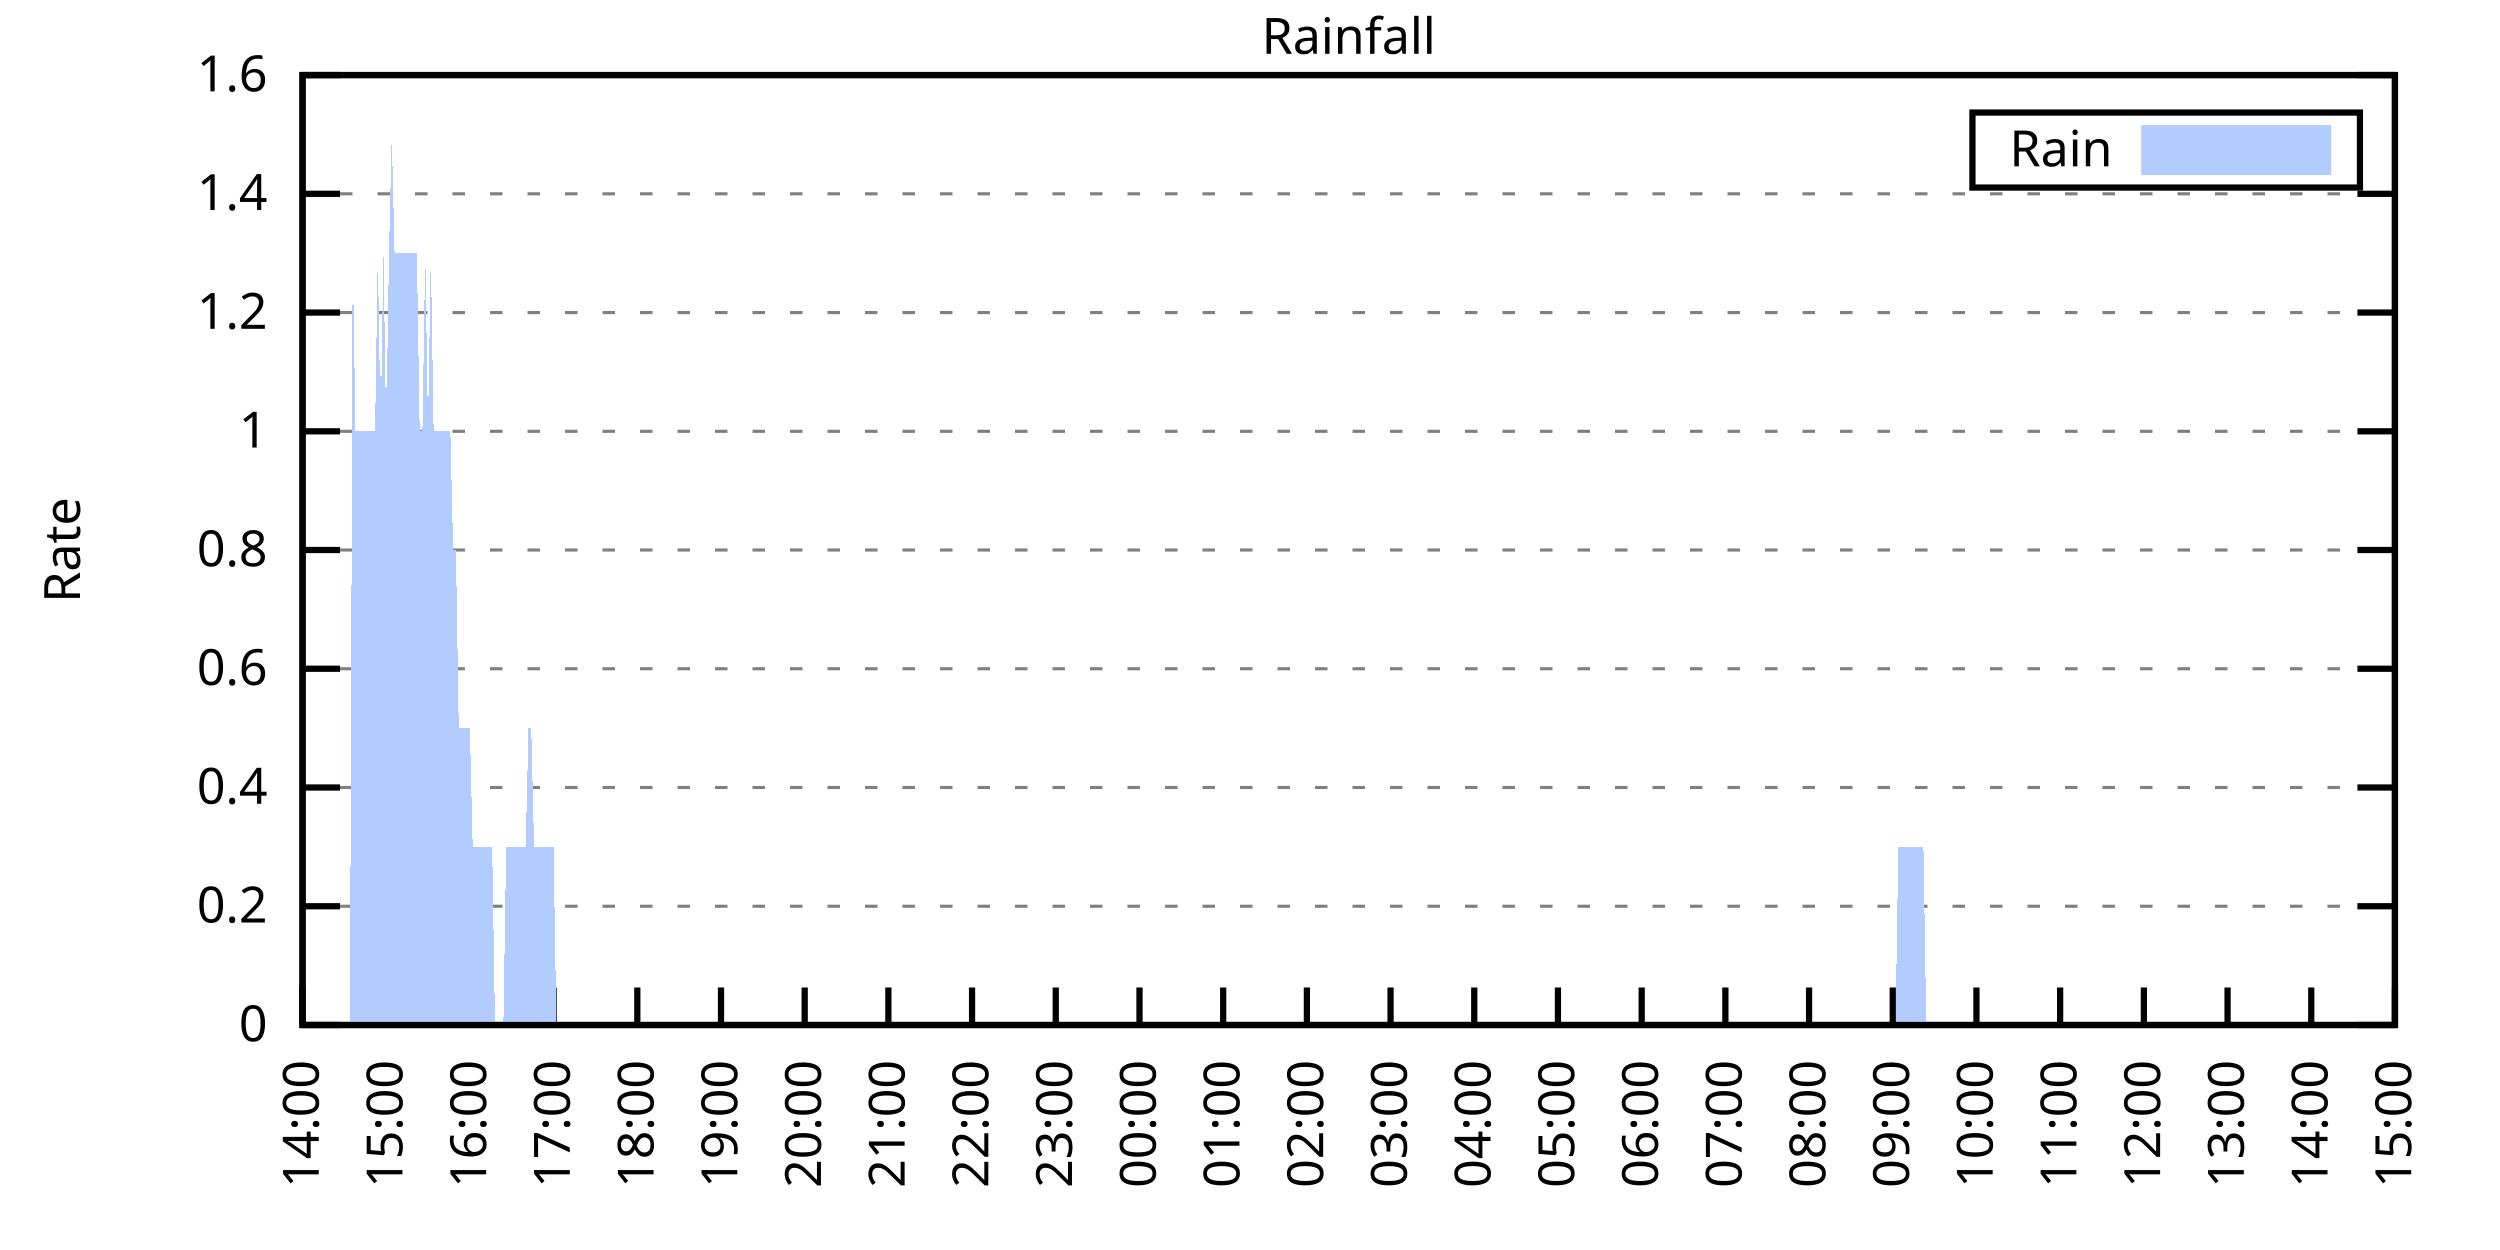
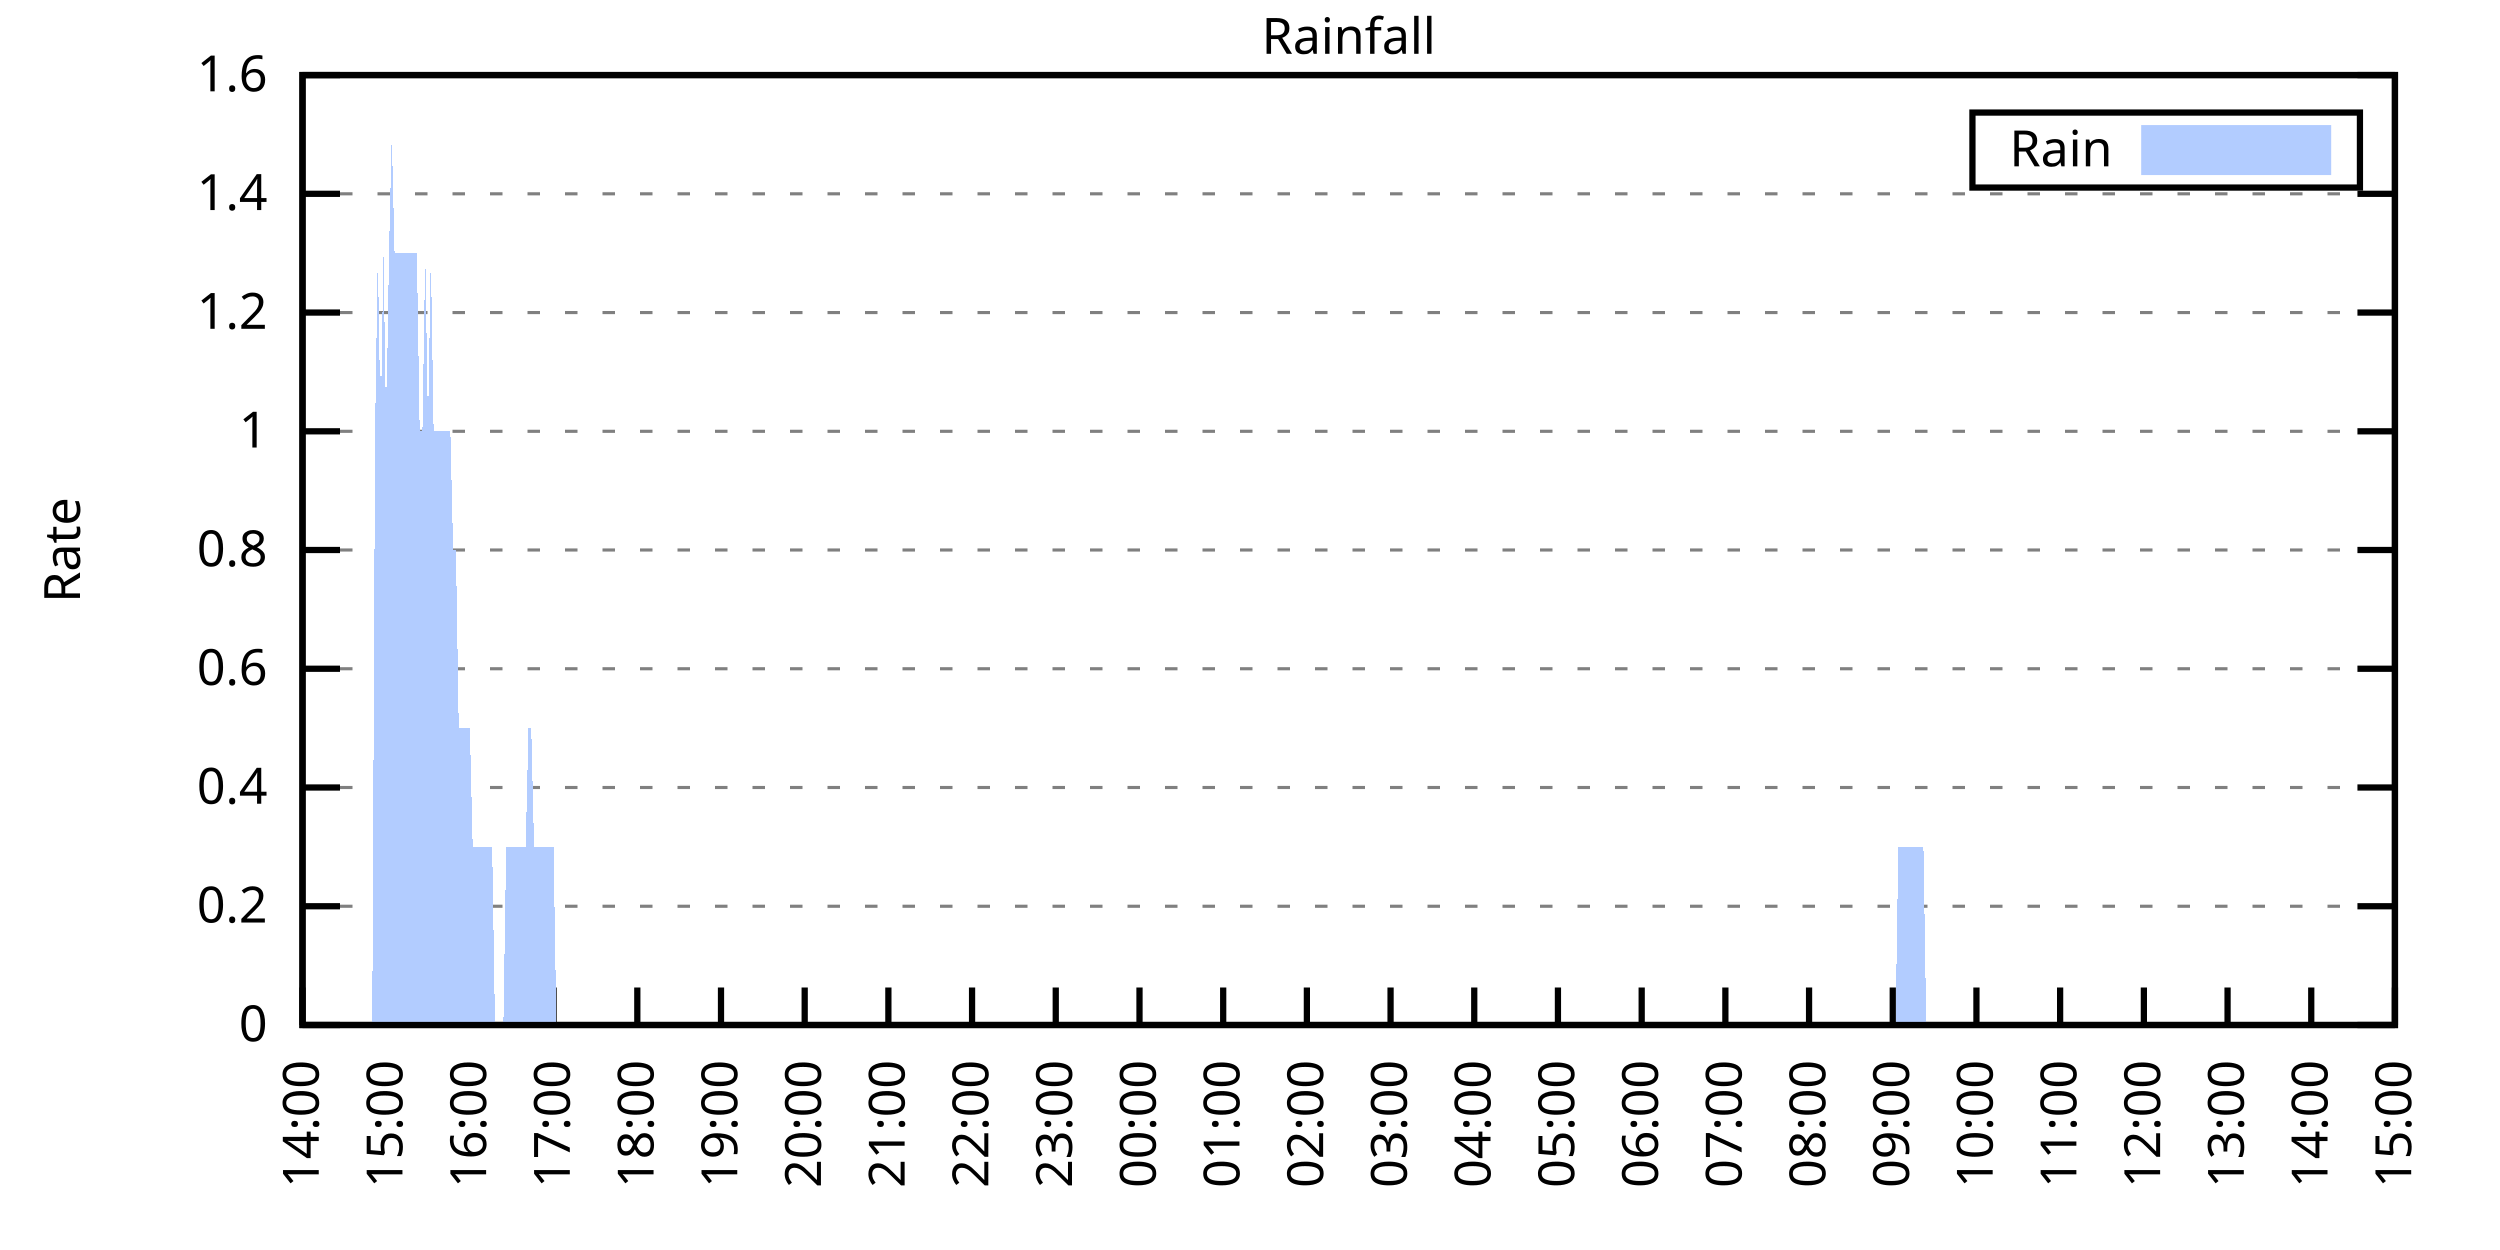
<svg xmlns="http://www.w3.org/2000/svg" xmlns:xlink="http://www.w3.org/1999/xlink" width="400" height="200" viewBox="0 0 400 200">
  <g id="gnuplot_canvas">
    <rect x="0" y="0" width="400" height="200" fill="none" />
    <defs>
      <circle id="gpDot" r="0.5" stroke-width="0.5" stroke="currentColor" />
      <path id="gpPt0" stroke-width="0.333" stroke="currentColor" d="M-1,0 h2 M0,-1 v2" />
      <path id="gpPt1" stroke-width="0.333" stroke="currentColor" d="M-1,-1 L1,1 M1,-1 L-1,1" />
      <path id="gpPt2" stroke-width="0.333" stroke="currentColor" d="M-1,0 L1,0 M0,-1 L0,1 M-1,-1 L1,1 M-1,1 L1,-1" />
      <rect id="gpPt3" stroke-width="0.333" stroke="currentColor" x="-1" y="-1" width="2" height="2" />
      <rect id="gpPt4" stroke-width="0.333" stroke="currentColor" fill="currentColor" x="-1" y="-1" width="2" height="2" />
      <circle id="gpPt5" stroke-width="0.333" stroke="currentColor" cx="0" cy="0" r="1" />
      <use xlink:href="#gpPt5" id="gpPt6" fill="currentColor" stroke="none" />
      <path id="gpPt7" stroke-width="0.333" stroke="currentColor" d="M0,-1.33 L-1.33,0.67 L1.33,0.67 z" />
      <use xlink:href="#gpPt7" id="gpPt8" fill="currentColor" stroke="none" />
      <use xlink:href="#gpPt7" id="gpPt9" stroke="currentColor" transform="rotate(180)" />
      <use xlink:href="#gpPt9" id="gpPt10" fill="currentColor" stroke="none" />
      <use xlink:href="#gpPt3" id="gpPt11" stroke="currentColor" transform="rotate(45)" />
      <use xlink:href="#gpPt11" id="gpPt12" fill="currentColor" stroke="none" />
      <path id="gpPt13" stroke-width="0.333" stroke="currentColor" d="M0,1.330 L1.265,0.411 L0.782,-1.067 L-0.782,-1.076 L-1.265,0.411 z" />
      <use xlink:href="#gpPt13" id="gpPt14" fill="currentColor" stroke="none" />
      <filter id="textbox" filterUnits="objectBoundingBox" x="0" y="0" height="1" width="1">
        <feFlood flood-color="white" flood-opacity="1" result="bgnd" />
        <feComposite in="SourceGraphic" in2="bgnd" operator="atop" />
      </filter>
      <filter id="greybox" filterUnits="objectBoundingBox" x="0" y="0" height="1" width="1">
        <feFlood flood-color="lightgrey" flood-opacity="1" result="grey" />
        <feComposite in="SourceGraphic" in2="grey" operator="atop" />
      </filter>
    </defs>
    <g fill="none" color="white" stroke="currentColor" stroke-width="1.00" stroke-linecap="butt" stroke-linejoin="miter">
</g>
    <g fill="none" color="black" stroke="currentColor" stroke-width="1.00" stroke-linecap="butt" stroke-linejoin="miter">
      <g stroke="none" shape-rendering="crispEdges">
        <polygon fill="rgb(255, 255, 255)" points="48.40,164.00 383.18,164.00 383.18,12.02 48.40,12.02 " />
      </g>
    </g>
    <g fill="none" color="black" stroke="currentColor" stroke-width="1.00" stroke-linecap="butt" stroke-linejoin="miter">
</g>
    <g fill="none" color="black" stroke="black" stroke-width="0.50" stroke-linecap="butt" stroke-linejoin="miter">
</g>
    <g fill="none" color="gray" stroke="currentColor" stroke-width="0.50" stroke-linecap="butt" stroke-linejoin="miter">
      <path stroke="gray" stroke-dasharray="2,4" class="gridline" d="M48.40,164.00 L383.19,164.00  " />
    </g>
    <g fill="none" color="gray" stroke="gray" stroke-width="1.00" stroke-linecap="butt" stroke-linejoin="miter">
</g>
    <g fill="none" color="black" stroke="currentColor" stroke-width="1.00" stroke-linecap="butt" stroke-linejoin="miter">
      <path stroke="black" d="M48.40,164.00 L54.40,164.00 M383.19,164.00 L377.19,164.00  " />
      <g transform="translate(42.80,166.60)" stroke="none" fill="black" font-family="Sans" font-size="8.00" text-anchor="end">
        <text>
          <tspan font-family="Sans"> 0</tspan>
        </text>
      </g>
    </g>
    <g fill="none" color="black" stroke="currentColor" stroke-width="1.00" stroke-linecap="butt" stroke-linejoin="miter">
</g>
    <g fill="none" color="black" stroke="black" stroke-width="0.50" stroke-linecap="butt" stroke-linejoin="miter">
</g>
    <g fill="none" color="gray" stroke="currentColor" stroke-width="0.50" stroke-linecap="butt" stroke-linejoin="miter">
      <path stroke="gray" stroke-dasharray="2,4" class="gridline" d="M48.40,145.00 L383.19,145.00  " />
    </g>
    <g fill="none" color="gray" stroke="gray" stroke-width="1.00" stroke-linecap="butt" stroke-linejoin="miter">
</g>
    <g fill="none" color="black" stroke="currentColor" stroke-width="1.00" stroke-linecap="butt" stroke-linejoin="miter">
      <path stroke="black" d="M48.40,145.00 L54.40,145.00 M383.19,145.00 L377.19,145.00  " />
      <g transform="translate(42.80,147.60)" stroke="none" fill="black" font-family="Sans" font-size="8.00" text-anchor="end">
        <text>
          <tspan font-family="Sans"> 0.2</tspan>
        </text>
      </g>
    </g>
    <g fill="none" color="black" stroke="currentColor" stroke-width="1.00" stroke-linecap="butt" stroke-linejoin="miter">
</g>
    <g fill="none" color="black" stroke="black" stroke-width="0.50" stroke-linecap="butt" stroke-linejoin="miter">
</g>
    <g fill="none" color="gray" stroke="currentColor" stroke-width="0.50" stroke-linecap="butt" stroke-linejoin="miter">
      <path stroke="gray" stroke-dasharray="2,4" class="gridline" d="M48.40,126.00 L383.19,126.00  " />
    </g>
    <g fill="none" color="gray" stroke="gray" stroke-width="1.00" stroke-linecap="butt" stroke-linejoin="miter">
</g>
    <g fill="none" color="black" stroke="currentColor" stroke-width="1.00" stroke-linecap="butt" stroke-linejoin="miter">
      <path stroke="black" d="M48.40,126.00 L54.40,126.00 M383.19,126.00 L377.19,126.00  " />
      <g transform="translate(42.80,128.60)" stroke="none" fill="black" font-family="Sans" font-size="8.00" text-anchor="end">
        <text>
          <tspan font-family="Sans"> 0.4</tspan>
        </text>
      </g>
    </g>
    <g fill="none" color="black" stroke="currentColor" stroke-width="1.00" stroke-linecap="butt" stroke-linejoin="miter">
</g>
    <g fill="none" color="black" stroke="black" stroke-width="0.50" stroke-linecap="butt" stroke-linejoin="miter">
</g>
    <g fill="none" color="gray" stroke="currentColor" stroke-width="0.50" stroke-linecap="butt" stroke-linejoin="miter">
      <path stroke="gray" stroke-dasharray="2,4" class="gridline" d="M48.40,107.00 L383.19,107.00  " />
    </g>
    <g fill="none" color="gray" stroke="gray" stroke-width="1.00" stroke-linecap="butt" stroke-linejoin="miter">
</g>
    <g fill="none" color="black" stroke="currentColor" stroke-width="1.00" stroke-linecap="butt" stroke-linejoin="miter">
      <path stroke="black" d="M48.40,107.00 L54.40,107.00 M383.19,107.00 L377.19,107.00  " />
      <g transform="translate(42.80,109.60)" stroke="none" fill="black" font-family="Sans" font-size="8.00" text-anchor="end">
        <text>
          <tspan font-family="Sans"> 0.6</tspan>
        </text>
      </g>
    </g>
    <g fill="none" color="black" stroke="currentColor" stroke-width="1.00" stroke-linecap="butt" stroke-linejoin="miter">
</g>
    <g fill="none" color="black" stroke="black" stroke-width="0.50" stroke-linecap="butt" stroke-linejoin="miter">
</g>
    <g fill="none" color="gray" stroke="currentColor" stroke-width="0.50" stroke-linecap="butt" stroke-linejoin="miter">
      <path stroke="gray" stroke-dasharray="2,4" class="gridline" d="M48.40,88.00 L383.19,88.00  " />
    </g>
    <g fill="none" color="gray" stroke="gray" stroke-width="1.00" stroke-linecap="butt" stroke-linejoin="miter">
</g>
    <g fill="none" color="black" stroke="currentColor" stroke-width="1.00" stroke-linecap="butt" stroke-linejoin="miter">
      <path stroke="black" d="M48.40,88.00 L54.40,88.00 M383.19,88.00 L377.19,88.00  " />
      <g transform="translate(42.80,90.60)" stroke="none" fill="black" font-family="Sans" font-size="8.00" text-anchor="end">
        <text>
          <tspan font-family="Sans"> 0.8</tspan>
        </text>
      </g>
    </g>
    <g fill="none" color="black" stroke="currentColor" stroke-width="1.00" stroke-linecap="butt" stroke-linejoin="miter">
</g>
    <g fill="none" color="black" stroke="black" stroke-width="0.50" stroke-linecap="butt" stroke-linejoin="miter">
</g>
    <g fill="none" color="gray" stroke="currentColor" stroke-width="0.50" stroke-linecap="butt" stroke-linejoin="miter">
      <path stroke="gray" stroke-dasharray="2,4" class="gridline" d="M48.40,69.01 L383.19,69.01  " />
    </g>
    <g fill="none" color="gray" stroke="gray" stroke-width="1.00" stroke-linecap="butt" stroke-linejoin="miter">
</g>
    <g fill="none" color="black" stroke="currentColor" stroke-width="1.00" stroke-linecap="butt" stroke-linejoin="miter">
      <path stroke="black" d="M48.40,69.01 L54.40,69.01 M383.19,69.01 L377.19,69.01  " />
      <g transform="translate(42.80,71.61)" stroke="none" fill="black" font-family="Sans" font-size="8.00" text-anchor="end">
        <text>
          <tspan font-family="Sans"> 1</tspan>
        </text>
      </g>
    </g>
    <g fill="none" color="black" stroke="currentColor" stroke-width="1.00" stroke-linecap="butt" stroke-linejoin="miter">
</g>
    <g fill="none" color="black" stroke="black" stroke-width="0.50" stroke-linecap="butt" stroke-linejoin="miter">
</g>
    <g fill="none" color="gray" stroke="currentColor" stroke-width="0.50" stroke-linecap="butt" stroke-linejoin="miter">
      <path stroke="gray" stroke-dasharray="2,4" class="gridline" d="M48.40,50.01 L383.19,50.01  " />
    </g>
    <g fill="none" color="gray" stroke="gray" stroke-width="1.00" stroke-linecap="butt" stroke-linejoin="miter">
</g>
    <g fill="none" color="black" stroke="currentColor" stroke-width="1.00" stroke-linecap="butt" stroke-linejoin="miter">
      <path stroke="black" d="M48.40,50.01 L54.40,50.01 M383.19,50.01 L377.19,50.01  " />
      <g transform="translate(42.80,52.61)" stroke="none" fill="black" font-family="Sans" font-size="8.00" text-anchor="end">
        <text>
          <tspan font-family="Sans"> 1.2</tspan>
        </text>
      </g>
    </g>
    <g fill="none" color="black" stroke="currentColor" stroke-width="1.00" stroke-linecap="butt" stroke-linejoin="miter">
</g>
    <g fill="none" color="black" stroke="black" stroke-width="0.50" stroke-linecap="butt" stroke-linejoin="miter">
</g>
    <g fill="none" color="gray" stroke="currentColor" stroke-width="0.50" stroke-linecap="butt" stroke-linejoin="miter">
      <path stroke="gray" stroke-dasharray="2,4" class="gridline" d="M48.40,31.01 L383.19,31.01  " />
    </g>
    <g fill="none" color="gray" stroke="gray" stroke-width="1.00" stroke-linecap="butt" stroke-linejoin="miter">
</g>
    <g fill="none" color="black" stroke="currentColor" stroke-width="1.00" stroke-linecap="butt" stroke-linejoin="miter">
      <path stroke="black" d="M48.40,31.01 L54.40,31.01 M383.19,31.01 L377.19,31.01  " />
      <g transform="translate(42.80,33.61)" stroke="none" fill="black" font-family="Sans" font-size="8.00" text-anchor="end">
        <text>
          <tspan font-family="Sans"> 1.4</tspan>
        </text>
      </g>
    </g>
    <g fill="none" color="black" stroke="currentColor" stroke-width="1.00" stroke-linecap="butt" stroke-linejoin="miter">
</g>
    <g fill="none" color="black" stroke="black" stroke-width="0.50" stroke-linecap="butt" stroke-linejoin="miter">
</g>
    <g fill="none" color="gray" stroke="currentColor" stroke-width="0.50" stroke-linecap="butt" stroke-linejoin="miter">
      <path stroke="gray" stroke-dasharray="2,4" class="gridline" d="M48.40,12.01 L383.19,12.01  " />
    </g>
    <g fill="none" color="gray" stroke="gray" stroke-width="1.00" stroke-linecap="butt" stroke-linejoin="miter">
</g>
    <g fill="none" color="black" stroke="currentColor" stroke-width="1.00" stroke-linecap="butt" stroke-linejoin="miter">
      <path stroke="black" d="M48.40,12.01 L54.40,12.01 M383.19,12.01 L377.19,12.01  " />
      <g transform="translate(42.80,14.61)" stroke="none" fill="black" font-family="Sans" font-size="8.00" text-anchor="end">
        <text>
          <tspan font-family="Sans"> 1.6</tspan>
        </text>
      </g>
    </g>
    <g fill="none" color="black" stroke="currentColor" stroke-width="1.00" stroke-linecap="butt" stroke-linejoin="miter">
      <path stroke="black" d="M48.40,164.00 L48.40,158.00  " />
      <g transform="translate(51.00,169.60) rotate(270.00)" stroke="none" fill="black" font-family="Sans" font-size="8.00" text-anchor="end">
        <text>
          <tspan font-family="Sans">14:00</tspan>
        </text>
      </g>
    </g>
    <g fill="none" color="black" stroke="currentColor" stroke-width="1.00" stroke-linecap="butt" stroke-linejoin="miter">
      <path stroke="black" d="M61.79,164.00 L61.79,158.00  " />
      <g transform="translate(64.39,169.60) rotate(270.00)" stroke="none" fill="black" font-family="Sans" font-size="8.00" text-anchor="end">
        <text>
          <tspan font-family="Sans">15:00</tspan>
        </text>
      </g>
    </g>
    <g fill="none" color="black" stroke="currentColor" stroke-width="1.00" stroke-linecap="butt" stroke-linejoin="miter">
      <path stroke="black" d="M75.18,164.00 L75.18,158.00  " />
      <g transform="translate(77.78,169.60) rotate(270.00)" stroke="none" fill="black" font-family="Sans" font-size="8.00" text-anchor="end">
        <text>
          <tspan font-family="Sans">16:00</tspan>
        </text>
      </g>
    </g>
    <g fill="none" color="black" stroke="currentColor" stroke-width="1.00" stroke-linecap="butt" stroke-linejoin="miter">
      <path stroke="black" d="M88.57,164.00 L88.57,158.00  " />
      <g transform="translate(91.17,169.60) rotate(270.00)" stroke="none" fill="black" font-family="Sans" font-size="8.00" text-anchor="end">
        <text>
          <tspan font-family="Sans">17:00</tspan>
        </text>
      </g>
    </g>
    <g fill="none" color="black" stroke="currentColor" stroke-width="1.00" stroke-linecap="butt" stroke-linejoin="miter">
      <path stroke="black" d="M101.97,164.00 L101.97,158.00  " />
      <g transform="translate(104.57,169.60) rotate(270.00)" stroke="none" fill="black" font-family="Sans" font-size="8.00" text-anchor="end">
        <text>
          <tspan font-family="Sans">18:00</tspan>
        </text>
      </g>
    </g>
    <g fill="none" color="black" stroke="currentColor" stroke-width="1.00" stroke-linecap="butt" stroke-linejoin="miter">
      <path stroke="black" d="M115.36,164.00 L115.36,158.00  " />
      <g transform="translate(117.96,169.60) rotate(270.00)" stroke="none" fill="black" font-family="Sans" font-size="8.00" text-anchor="end">
        <text>
          <tspan font-family="Sans">19:00</tspan>
        </text>
      </g>
    </g>
    <g fill="none" color="black" stroke="currentColor" stroke-width="1.00" stroke-linecap="butt" stroke-linejoin="miter">
      <path stroke="black" d="M128.75,164.00 L128.75,158.00  " />
      <g transform="translate(131.35,169.60) rotate(270.00)" stroke="none" fill="black" font-family="Sans" font-size="8.00" text-anchor="end">
        <text>
          <tspan font-family="Sans">20:00</tspan>
        </text>
      </g>
    </g>
    <g fill="none" color="black" stroke="currentColor" stroke-width="1.00" stroke-linecap="butt" stroke-linejoin="miter">
      <path stroke="black" d="M142.14,164.00 L142.14,158.00  " />
      <g transform="translate(144.74,169.60) rotate(270.00)" stroke="none" fill="black" font-family="Sans" font-size="8.00" text-anchor="end">
        <text>
          <tspan font-family="Sans">21:00</tspan>
        </text>
      </g>
    </g>
    <g fill="none" color="black" stroke="currentColor" stroke-width="1.00" stroke-linecap="butt" stroke-linejoin="miter">
      <path stroke="black" d="M155.53,164.00 L155.53,158.00  " />
      <g transform="translate(158.13,169.60) rotate(270.00)" stroke="none" fill="black" font-family="Sans" font-size="8.00" text-anchor="end">
        <text>
          <tspan font-family="Sans">22:00</tspan>
        </text>
      </g>
    </g>
    <g fill="none" color="black" stroke="currentColor" stroke-width="1.00" stroke-linecap="butt" stroke-linejoin="miter">
      <path stroke="black" d="M168.92,164.00 L168.92,158.00  " />
      <g transform="translate(171.52,169.60) rotate(270.00)" stroke="none" fill="black" font-family="Sans" font-size="8.00" text-anchor="end">
        <text>
          <tspan font-family="Sans">23:00</tspan>
        </text>
      </g>
    </g>
    <g fill="none" color="black" stroke="currentColor" stroke-width="1.00" stroke-linecap="butt" stroke-linejoin="miter">
      <path stroke="black" d="M182.32,164.00 L182.32,158.00  " />
      <g transform="translate(184.92,169.60) rotate(270.00)" stroke="none" fill="black" font-family="Sans" font-size="8.00" text-anchor="end">
        <text>
          <tspan font-family="Sans">00:00</tspan>
        </text>
      </g>
    </g>
    <g fill="none" color="black" stroke="currentColor" stroke-width="1.00" stroke-linecap="butt" stroke-linejoin="miter">
      <path stroke="black" d="M195.71,164.00 L195.71,158.00  " />
      <g transform="translate(198.31,169.60) rotate(270.00)" stroke="none" fill="black" font-family="Sans" font-size="8.00" text-anchor="end">
        <text>
          <tspan font-family="Sans">01:00</tspan>
        </text>
      </g>
    </g>
    <g fill="none" color="black" stroke="currentColor" stroke-width="1.00" stroke-linecap="butt" stroke-linejoin="miter">
      <path stroke="black" d="M209.10,164.00 L209.10,158.00  " />
      <g transform="translate(211.70,169.60) rotate(270.00)" stroke="none" fill="black" font-family="Sans" font-size="8.00" text-anchor="end">
        <text>
          <tspan font-family="Sans">02:00</tspan>
        </text>
      </g>
    </g>
    <g fill="none" color="black" stroke="currentColor" stroke-width="1.00" stroke-linecap="butt" stroke-linejoin="miter">
      <path stroke="black" d="M222.49,164.00 L222.49,158.00  " />
      <g transform="translate(225.09,169.60) rotate(270.00)" stroke="none" fill="black" font-family="Sans" font-size="8.00" text-anchor="end">
        <text>
          <tspan font-family="Sans">03:00</tspan>
        </text>
      </g>
    </g>
    <g fill="none" color="black" stroke="currentColor" stroke-width="1.00" stroke-linecap="butt" stroke-linejoin="miter">
      <path stroke="black" d="M235.88,164.00 L235.88,158.00  " />
      <g transform="translate(238.48,169.60) rotate(270.00)" stroke="none" fill="black" font-family="Sans" font-size="8.00" text-anchor="end">
        <text>
          <tspan font-family="Sans">04:00</tspan>
        </text>
      </g>
    </g>
    <g fill="none" color="black" stroke="currentColor" stroke-width="1.00" stroke-linecap="butt" stroke-linejoin="miter">
      <path stroke="black" d="M249.27,164.00 L249.27,158.00  " />
      <g transform="translate(251.87,169.60) rotate(270.00)" stroke="none" fill="black" font-family="Sans" font-size="8.00" text-anchor="end">
        <text>
          <tspan font-family="Sans">05:00</tspan>
        </text>
      </g>
    </g>
    <g fill="none" color="black" stroke="currentColor" stroke-width="1.00" stroke-linecap="butt" stroke-linejoin="miter">
      <path stroke="black" d="M262.67,164.00 L262.67,158.00  " />
      <g transform="translate(265.27,169.60) rotate(270.00)" stroke="none" fill="black" font-family="Sans" font-size="8.00" text-anchor="end">
        <text>
          <tspan font-family="Sans">06:00</tspan>
        </text>
      </g>
    </g>
    <g fill="none" color="black" stroke="currentColor" stroke-width="1.00" stroke-linecap="butt" stroke-linejoin="miter">
      <path stroke="black" d="M276.06,164.00 L276.06,158.00  " />
      <g transform="translate(278.66,169.60) rotate(270.00)" stroke="none" fill="black" font-family="Sans" font-size="8.00" text-anchor="end">
        <text>
          <tspan font-family="Sans">07:00</tspan>
        </text>
      </g>
    </g>
    <g fill="none" color="black" stroke="currentColor" stroke-width="1.00" stroke-linecap="butt" stroke-linejoin="miter">
      <path stroke="black" d="M289.45,164.00 L289.45,158.00  " />
      <g transform="translate(292.05,169.60) rotate(270.00)" stroke="none" fill="black" font-family="Sans" font-size="8.00" text-anchor="end">
        <text>
          <tspan font-family="Sans">08:00</tspan>
        </text>
      </g>
    </g>
    <g fill="none" color="black" stroke="currentColor" stroke-width="1.00" stroke-linecap="butt" stroke-linejoin="miter">
      <path stroke="black" d="M302.84,164.00 L302.84,158.00  " />
      <g transform="translate(305.44,169.60) rotate(270.00)" stroke="none" fill="black" font-family="Sans" font-size="8.00" text-anchor="end">
        <text>
          <tspan font-family="Sans">09:00</tspan>
        </text>
      </g>
    </g>
    <g fill="none" color="black" stroke="currentColor" stroke-width="1.00" stroke-linecap="butt" stroke-linejoin="miter">
      <path stroke="black" d="M316.23,164.00 L316.23,158.00  " />
      <g transform="translate(318.83,169.60) rotate(270.00)" stroke="none" fill="black" font-family="Sans" font-size="8.00" text-anchor="end">
        <text>
          <tspan font-family="Sans">10:00</tspan>
        </text>
      </g>
    </g>
    <g fill="none" color="black" stroke="currentColor" stroke-width="1.00" stroke-linecap="butt" stroke-linejoin="miter">
      <path stroke="black" d="M329.62,164.00 L329.62,158.00  " />
      <g transform="translate(332.22,169.60) rotate(270.00)" stroke="none" fill="black" font-family="Sans" font-size="8.00" text-anchor="end">
        <text>
          <tspan font-family="Sans">11:00</tspan>
        </text>
      </g>
    </g>
    <g fill="none" color="black" stroke="currentColor" stroke-width="1.00" stroke-linecap="butt" stroke-linejoin="miter">
      <path stroke="black" d="M343.02,164.00 L343.02,158.00  " />
      <g transform="translate(345.62,169.60) rotate(270.00)" stroke="none" fill="black" font-family="Sans" font-size="8.00" text-anchor="end">
        <text>
          <tspan font-family="Sans">12:00</tspan>
        </text>
      </g>
    </g>
    <g fill="none" color="black" stroke="currentColor" stroke-width="1.00" stroke-linecap="butt" stroke-linejoin="miter">
      <path stroke="black" d="M356.41,164.00 L356.41,158.00  " />
      <g transform="translate(359.01,169.60) rotate(270.00)" stroke="none" fill="black" font-family="Sans" font-size="8.00" text-anchor="end">
        <text>
          <tspan font-family="Sans">13:00</tspan>
        </text>
      </g>
    </g>
    <g fill="none" color="black" stroke="currentColor" stroke-width="1.00" stroke-linecap="butt" stroke-linejoin="miter">
      <path stroke="black" d="M369.80,164.00 L369.80,158.00  " />
      <g transform="translate(372.40,169.60) rotate(270.00)" stroke="none" fill="black" font-family="Sans" font-size="8.00" text-anchor="end">
        <text>
          <tspan font-family="Sans">14:00</tspan>
        </text>
      </g>
    </g>
    <g fill="none" color="black" stroke="currentColor" stroke-width="1.00" stroke-linecap="butt" stroke-linejoin="miter">
      <path stroke="black" d="M383.19,164.00 L383.19,158.00  " />
      <g transform="translate(385.79,169.60) rotate(270.00)" stroke="none" fill="black" font-family="Sans" font-size="8.00" text-anchor="end">
        <text>
          <tspan font-family="Sans">15:00</tspan>
        </text>
      </g>
    </g>
    <g fill="none" color="black" stroke="currentColor" stroke-width="1.00" stroke-linecap="butt" stroke-linejoin="miter">
</g>
    <g fill="none" color="black" stroke="currentColor" stroke-width="1.00" stroke-linecap="butt" stroke-linejoin="miter">
      <path stroke="black" d="M48.40,12.01 L48.40,164.00 L383.19,164.00 L383.19,12.01 L48.40,12.01 Z  " />
    </g>
    <g fill="none" color="black" stroke="currentColor" stroke-width="1.00" stroke-linecap="butt" stroke-linejoin="miter">
</g>
    <g fill="none" color="black" stroke="currentColor" stroke-width="1.00" stroke-linecap="butt" stroke-linejoin="miter">
      <path stroke="black" d="M315.59,30.01 L315.59,18.01 L377.59,18.01 L377.59,30.01 L315.59,30.01 Z  " />
    </g>
    <g id="Rainfall_plot_1">
      <g fill="none" color="white" stroke="black" stroke-width="2.00" stroke-linecap="butt" stroke-linejoin="miter">
</g>
      <g fill="none" color="black" stroke="currentColor" stroke-width="2.00" stroke-linecap="butt" stroke-linejoin="miter">
        <g transform="translate(337.99,26.61)" stroke="none" fill="black" font-family="Sans" font-size="8.00" text-anchor="end">
          <text>
            <tspan font-family="Sans">Rain</tspan>
          </text>
        </g>
      </g>
      <g fill="none" color="black" stroke="currentColor" stroke-width="2.00" stroke-linecap="butt" stroke-linejoin="miter">
        <g stroke="none" shape-rendering="crispEdges">
          <polygon fill="rgb(178, 204, 255)" points="343.59,27.01 371.99,27.01 371.99,21.01 343.59,21.01 " />
        </g>
        <path stroke="rgb(178, 204, 255)" d="M343.59,27.01 L371.99,27.01 L371.99,21.01 L343.59,21.01 L343.59,27.01 Z  " />
      </g>
      <g fill="none" color="black" stroke="currentColor" stroke-width="2.00" stroke-linecap="butt" stroke-linejoin="miter">
        <g stroke="none" shape-rendering="crispEdges">
-           <polygon fill="rgb(178, 204, 255)" points="51.97,164.00 52.42,164.00 52.86,164.00 53.31,164.00 53.76,164.00 54.20,164.00 54.65,164.00 55.10,164.00 55.54,164.00 55.99,164.00 56.43,40.51 56.88,69.01 57.33,69.01 57.77,69.01 58.22,69.01 58.67,69.01 59.11,69.01 59.56,69.01 60.01,69.01 60.45,40.51 60.90,69.01 61.35,40.51 61.79,69.01 62.24,40.51 62.68,21.51 63.13,40.51 63.58,40.51 64.02,40.51 64.47,40.51 64.92,40.51 65.36,40.51 65.81,40.51 66.26,40.51 66.70,40.51 67.15,69.01 67.59,69.01 68.04,40.51 68.49,69.01 68.93,40.51 69.38,69.01 69.83,69.01 70.27,69.01 70.72,69.01 71.17,69.01 71.61,69.01 72.06,69.01 72.50,88.00 72.95,88.00 73.40,116.50 73.84,116.50 74.29,116.50 74.74,116.50 75.18,116.50 75.63,135.50 76.08,135.50 76.52,135.50 76.97,135.50 77.42,135.50 77.86,135.50 78.31,135.50 78.75,135.50 79.20,164.00 79.65,164.00 80.09,164.00 80.54,164.00 80.99,135.50 81.43,135.50 81.88,135.50 82.33,135.50 82.77,135.50 83.22,135.50 83.66,135.50 84.11,135.50 84.56,116.50 85.00,116.50 85.45,135.50 85.90,135.50 86.34,135.50 86.79,135.50 87.24,135.50 87.68,135.50 88.13,135.50 88.57,135.50 89.02,164.00 89.47,164.00 89.91,164.00 90.36,164.00 90.81,164.00 91.25,164.00 91.70,164.00 92.15,164.00 92.59,164.00 93.04,164.00 93.49,164.00 93.93,164.00 94.38,164.00 94.82,164.00 95.27,164.00 95.72,164.00 96.16,164.00 96.61,164.00 97.06,164.00 97.50,164.00 97.95,164.00 98.40,164.00 98.84,164.00 99.29,164.00 99.73,164.00 100.18,164.00 100.63,164.00 101.07,164.00 101.52,164.00 101.97,164.00 102.41,164.00 102.86,164.00 103.31,164.00 103.75,164.00 104.20,164.00 104.64,164.00 105.09,164.00 105.54,164.00 105.98,164.00 106.43,164.00 106.88,164.00 107.32,164.00 107.77,164.00 108.22,164.00 108.66,164.00 109.11,164.00 109.55,164.00 110.00,164.00 110.45,164.00 110.89,164.00 111.34,164.00 111.79,164.00 112.23,164.00 112.68,164.00 113.13,164.00 113.57,164.00 114.02,164.00 114.47,164.00 114.91,164.00 115.36,164.00 115.80,164.00 116.25,164.00 116.70,164.00 117.14,164.00 117.59,164.00 118.04,164.00 118.48,164.00 118.93,164.00 119.38,164.00 119.82,164.00 120.27,164.00 120.71,164.00 121.16,164.00 121.61,164.00 122.05,164.00 122.50,164.00 122.95,164.00 123.39,164.00 123.84,164.00 124.29,164.00 124.73,164.00 125.18,164.00 125.62,164.00 126.07,164.00 126.52,164.00 126.96,164.00 127.41,164.00 127.86,164.00 128.30,164.00 128.75,164.00 129.20,164.00 129.64,164.00 130.09,164.00 130.54,164.00 130.98,164.00 131.43,164.00 131.87,164.00 132.32,164.00 132.77,164.00 133.21,164.00 133.66,164.00 134.11,164.00 134.55,164.00 135.00,164.00 135.45,164.00 135.89,164.00 136.34,164.00 136.78,164.00 137.23,164.00 137.68,164.00 138.12,164.00 138.57,164.00 139.02,164.00 139.46,164.00 139.91,164.00 140.36,164.00 140.80,164.00 141.25,164.00 141.69,164.00 142.14,164.00 142.59,164.00 143.03,164.00 143.48,164.00 143.93,164.00 144.37,164.00 144.82,164.00 145.27,164.00 145.71,164.00 146.16,164.00 146.61,164.00 147.05,164.00 147.50,164.00 147.94,164.00 148.39,164.00 148.84,164.00 149.28,164.00 149.73,164.00 150.18,164.00 150.62,164.00 151.07,164.00 151.52,164.00 151.96,164.00 152.41,164.00 152.85,164.00 153.30,164.00 153.75,164.00 154.19,164.00 154.64,164.00 155.09,164.00 155.53,164.00 155.98,164.00 156.43,164.00 156.87,164.00 157.32,164.00 157.76,164.00 158.21,164.00 158.66,164.00 159.10,164.00 159.55,164.00 160.00,164.00 160.44,164.00 160.89,164.00 161.34,164.00 161.78,164.00 162.23,164.00 162.67,164.00 163.12,164.00 163.57,164.00 164.01,164.00 164.46,164.00 164.91,164.00 165.35,164.00 165.80,164.00 166.25,164.00 166.69,164.00 167.14,164.00 167.59,164.00 168.03,164.00 168.48,164.00 168.92,164.00 169.37,164.00 169.82,164.00 170.26,164.00 170.71,164.00 171.16,164.00 171.60,164.00 172.05,164.00 172.50,164.00 172.94,164.00 173.39,164.00 173.83,164.00 174.28,164.00 174.73,164.00 175.17,164.00 175.62,164.00 176.07,164.00 176.51,164.00 176.96,164.00 177.41,164.00 177.85,164.00 178.30,164.00 178.74,164.00 179.19,164.00 179.64,164.00 180.08,164.00 180.53,164.00 180.98,164.00 181.42,164.00 181.87,164.00 182.32,164.00 182.76,164.00 183.21,164.00 183.66,164.00 184.10,164.00 184.55,164.00 184.99,164.00 185.44,164.00 185.89,164.00 186.33,164.00 186.78,164.00 187.23,164.00 187.67,164.00 188.12,164.00 188.57,164.00 189.01,164.00 189.46,164.00 189.90,164.00 190.35,164.00 190.80,164.00 191.24,164.00 191.69,164.00 192.14,164.00 192.58,164.00 193.03,164.00 193.48,164.00 193.92,164.00 194.37,164.00 194.81,164.00 195.26,164.00 195.71,164.00 196.15,164.00 196.60,164.00 197.05,164.00 197.49,164.00 197.94,164.00 198.39,164.00 198.83,164.00 199.28,164.00 199.73,164.00 200.17,164.00 200.62,164.00 201.06,164.00 201.51,164.00 201.96,164.00 202.40,164.00 202.85,164.00 203.30,164.00 203.74,164.00 204.19,164.00 204.64,164.00 205.08,164.00 205.53,164.00 205.97,164.00 206.42,164.00 206.87,164.00 207.31,164.00 207.76,164.00 208.21,164.00 208.65,164.00 209.10,164.00 209.55,164.00 209.99,164.00 210.44,164.00 210.88,164.00 211.33,164.00 211.78,164.00 212.22,164.00 212.67,164.00 213.12,164.00 213.56,164.00 214.01,164.00 214.46,164.00 214.90,164.00 215.35,164.00 215.80,164.00 216.24,164.00 216.69,164.00 217.13,164.00 217.58,164.00 218.03,164.00 218.47,164.00 218.92,164.00 219.37,164.00 219.81,164.00 220.26,164.00 220.71,164.00 221.15,164.00 221.60,164.00 222.04,164.00 222.49,164.00 222.94,164.00 223.38,164.00 223.83,164.00 224.28,164.00 224.72,164.00 225.17,164.00 225.62,164.00 226.06,164.00 226.51,164.00 226.95,164.00 227.40,164.00 227.85,164.00 228.29,164.00 228.74,164.00 229.19,164.00 229.63,164.00 230.08,164.00 230.53,164.00 230.97,164.00 231.42,164.00 231.86,164.00 232.31,164.00 232.76,164.00 233.20,164.00 233.65,164.00 234.10,164.00 234.54,164.00 234.99,164.00 235.44,164.00 235.88,164.00 236.33,164.00 236.78,164.00 237.22,164.00 237.67,164.00 238.11,164.00 238.56,164.00 239.01,164.00 239.45,164.00 239.90,164.00 240.35,164.00 240.79,164.00 241.24,164.00 241.69,164.00 242.13,164.00 242.58,164.00 243.02,164.00 243.47,164.00 243.92,164.00 244.36,164.00 244.81,164.00 245.26,164.00 245.70,164.00 246.15,164.00 246.60,164.00 247.04,164.00 247.49,164.00 247.93,164.00 248.38,164.00 248.83,164.00 249.27,164.00 249.72,164.00 250.17,164.00 250.61,164.00 251.06,164.00 251.51,164.00 251.95,164.00 252.40,164.00 252.85,164.00 253.29,164.00 253.74,164.00 254.18,164.00 254.63,164.00 255.08,164.00 255.52,164.00 255.97,164.00 256.42,164.00 256.86,164.00 257.31,164.00 257.76,164.00 258.20,164.00 258.65,164.00 259.09,164.00 259.54,164.00 259.99,164.00 260.43,164.00 260.88,164.00 261.33,164.00 261.77,164.00 262.22,164.00 262.67,164.00 263.11,164.00 263.56,164.00 264.00,164.00 264.45,164.00 264.90,164.00 265.34,164.00 265.79,164.00 266.24,164.00 266.68,164.00 267.13,164.00 267.58,164.00 268.02,164.00 268.47,164.00 268.92,164.00 269.36,164.00 269.81,164.00 270.25,164.00 270.70,164.00 271.15,164.00 271.59,164.00 272.04,164.00 272.49,164.00 272.93,164.00 273.38,164.00 273.83,164.00 274.27,164.00 274.72,164.00 275.16,164.00 275.61,164.00 276.06,164.00 276.50,164.00 276.95,164.00 277.40,164.00 277.84,164.00 278.29,164.00 278.74,164.00 279.18,164.00 279.63,164.00 280.07,164.00 280.52,164.00 280.97,164.00 281.41,164.00 281.86,164.00 282.31,164.00 282.75,164.00 283.20,164.00 283.65,164.00 284.09,164.00 284.54,164.00 284.98,164.00 285.43,164.00 285.88,164.00 286.32,164.00 286.77,164.00 287.22,164.00 287.66,164.00 288.11,164.00 288.56,164.00 289.00,164.00 289.45,164.00 289.90,164.00 290.34,164.00 290.79,164.00 291.23,164.00 291.68,164.00 292.13,164.00 292.57,164.00 293.02,164.00 293.47,164.00 293.91,164.00 294.36,164.00 294.81,164.00 295.25,164.00 295.70,164.00 296.14,164.00 296.59,164.00 297.04,164.00 297.48,164.00 297.93,164.00 298.38,164.00 298.82,164.00 299.27,164.00 299.72,164.00 300.16,164.00 300.61,164.00 301.05,164.00 301.50,164.00 301.95,164.00 302.39,164.00 302.84,164.00 303.29,164.00 303.73,135.50 304.18,135.50 304.63,135.50 305.07,135.50 305.52,135.50 305.97,135.50 306.41,135.50 306.86,135.50 307.30,135.50 307.75,135.50 308.20,164.00 308.64,164.00 309.09,164.00 309.54,164.00 309.98,164.00 310.43,164.00 310.88,164.00 311.32,164.00 311.77,164.00 312.21,164.00 312.66,164.00 313.11,164.00 313.55,164.00 314.00,164.00 314.45,164.00 314.89,164.00 315.34,164.00 315.79,164.00 316.23,164.00 316.68,164.00 317.12,164.00 317.57,164.00 318.02,164.00 318.46,164.00 318.91,164.00 319.36,164.00 319.80,164.00 320.25,164.00 320.70,164.00 321.14,164.00 321.59,164.00 322.04,164.00 322.48,164.00 322.93,164.00 323.37,164.00 323.82,164.00 324.27,164.00 324.71,164.00 325.16,164.00 325.61,164.00 326.05,164.00 326.50,164.00 326.95,164.00 327.39,164.00 327.84,164.00 328.28,164.00 328.73,164.00 329.18,164.00 329.62,164.00 330.07,164.00 330.52,164.00 330.96,164.00 331.41,164.00 331.86,164.00 332.30,164.00 332.75,164.00 333.19,164.00 333.64,164.00 334.09,164.00 334.53,164.00 334.98,164.00 335.43,164.00 335.87,164.00 336.32,164.00 336.77,164.00 337.21,164.00 337.66,164.00 338.10,164.00 338.55,164.00 339.00,164.00 339.44,164.00 339.89,164.00 340.34,164.00 340.78,164.00 341.23,164.00 341.68,164.00 342.12,164.00 342.57,164.00 343.02,164.00 343.46,164.00 343.91,164.00 344.35,164.00 344.80,164.00 345.25,164.00 345.69,164.00 346.14,164.00 346.59,164.00 347.03,164.00 347.48,164.00 347.93,164.00 348.37,164.00 348.82,164.00 349.26,164.00 349.71,164.00 350.16,164.00 350.60,164.00 351.05,164.00 351.50,164.00 351.94,164.00 352.39,164.00 352.84,164.00 353.28,164.00 353.73,164.00 354.17,164.00 354.62,164.00 355.07,164.00 355.51,164.00 355.96,164.00 356.41,164.00 356.85,164.00 357.30,164.00 357.75,164.00 358.19,164.00 358.64,164.00 359.09,164.00 359.53,164.00 359.98,164.00 360.42,164.00 360.87,164.00 361.32,164.00 361.76,164.00 362.21,164.00 362.66,164.00 363.10,164.00 363.55,164.00 364.00,164.00 364.44,164.00 364.89,164.00 365.33,164.00 365.78,164.00 366.23,164.00 366.67,164.00 367.12,164.00 367.57,164.00 368.01,164.00 368.46,164.00 368.91,164.00 369.35,164.00 369.80,164.00 370.24,164.00 370.69,164.00 371.14,164.00 371.58,164.00 372.03,164.00 372.48,164.00 372.92,164.00 372.92,164.00 51.97,164.00 " />
+           <polygon fill="rgb(178, 204, 255)" points="55.54,164.00 55.99,164.00 56.43,164.00 56.88,164.00 57.33,164.00 57.77,164.00 58.22,164.00 58.67,164.00 59.11,164.00 59.56,164.00 60.01,69.01 60.45,40.51 60.90,69.01 61.35,40.51 61.79,69.01 62.24,40.51 62.68,21.51 63.13,40.51 63.58,40.51 64.02,40.51 64.47,40.51 64.92,40.51 65.36,40.51 65.81,40.51 66.26,40.51 66.70,40.51 67.15,69.01 67.59,69.01 68.04,40.51 68.49,69.01 68.93,40.51 69.38,69.01 69.83,69.01 70.27,69.01 70.72,69.01 71.17,69.01 71.61,69.01 72.06,69.01 72.50,88.00 72.95,88.00 73.40,116.50 73.84,116.50 74.29,116.50 74.74,116.50 75.18,116.50 75.63,135.50 76.08,135.50 76.52,135.50 76.97,135.50 77.42,135.50 77.86,135.50 78.31,135.50 78.75,135.50 79.20,164.00 79.65,164.00 80.09,164.00 80.54,164.00 80.99,135.50 81.43,135.50 81.88,135.50 82.33,135.50 82.77,135.50 83.22,135.50 83.66,135.50 84.11,135.50 84.56,116.50 85.00,116.50 85.45,135.50 85.90,135.50 86.34,135.50 86.79,135.50 87.24,135.50 87.68,135.50 88.13,135.50 88.57,135.50 89.02,164.00 89.47,164.00 89.91,164.00 90.36,164.00 90.81,164.00 91.25,164.00 91.70,164.00 92.15,164.00 92.59,164.00 93.04,164.00 93.49,164.00 93.93,164.00 94.38,164.00 94.82,164.00 95.27,164.00 95.72,164.00 96.16,164.00 96.61,164.00 97.06,164.00 97.50,164.00 97.95,164.00 98.40,164.00 98.84,164.00 99.29,164.00 99.73,164.00 100.18,164.00 100.63,164.00 101.07,164.00 101.52,164.00 101.97,164.00 102.41,164.00 102.86,164.00 103.31,164.00 103.75,164.00 104.20,164.00 104.64,164.00 105.09,164.00 105.54,164.00 105.98,164.00 106.43,164.00 106.88,164.00 107.32,164.00 107.77,164.00 108.22,164.00 108.66,164.00 109.11,164.00 109.55,164.00 110.00,164.00 110.45,164.00 110.89,164.00 111.34,164.00 111.79,164.00 112.23,164.00 112.68,164.00 113.13,164.00 113.57,164.00 114.02,164.00 114.47,164.00 114.91,164.00 115.36,164.00 115.80,164.00 116.25,164.00 116.70,164.00 117.14,164.00 117.59,164.00 118.04,164.00 118.48,164.00 118.93,164.00 119.38,164.00 119.82,164.00 120.27,164.00 120.71,164.00 121.16,164.00 121.61,164.00 122.05,164.00 122.50,164.00 122.95,164.00 123.39,164.00 123.84,164.00 124.29,164.00 124.73,164.00 125.18,164.00 125.62,164.00 126.07,164.00 126.52,164.00 126.96,164.00 127.41,164.00 127.86,164.00 128.30,164.00 128.75,164.00 129.20,164.00 129.64,164.00 130.09,164.00 130.54,164.00 130.98,164.00 131.43,164.00 131.87,164.00 132.32,164.00 132.77,164.00 133.21,164.00 133.66,164.00 134.11,164.00 134.55,164.00 135.00,164.00 135.45,164.00 135.89,164.00 136.34,164.00 136.78,164.00 137.23,164.00 137.68,164.00 138.12,164.00 138.57,164.00 139.02,164.00 139.46,164.00 139.91,164.00 140.36,164.00 140.80,164.00 141.25,164.00 141.69,164.00 142.14,164.00 142.59,164.00 143.03,164.00 143.48,164.00 143.93,164.00 144.37,164.00 144.82,164.00 145.27,164.00 145.71,164.00 146.16,164.00 146.61,164.00 147.05,164.00 147.50,164.00 147.94,164.00 148.39,164.00 148.84,164.00 149.28,164.00 149.73,164.00 150.18,164.00 150.62,164.00 151.07,164.00 151.52,164.00 151.96,164.00 152.41,164.00 152.85,164.00 153.30,164.00 153.75,164.00 154.19,164.00 154.64,164.00 155.09,164.00 155.53,164.00 155.98,164.00 156.43,164.00 156.87,164.00 157.32,164.00 157.76,164.00 158.21,164.00 158.66,164.00 159.10,164.00 159.55,164.00 160.00,164.00 160.44,164.00 160.89,164.00 161.34,164.00 161.78,164.00 162.23,164.00 162.67,164.00 163.12,164.00 163.57,164.00 164.01,164.00 164.46,164.00 164.91,164.00 165.35,164.00 165.80,164.00 166.25,164.00 166.69,164.00 167.14,164.00 167.59,164.00 168.03,164.00 168.48,164.00 168.92,164.00 169.37,164.00 169.82,164.00 170.26,164.00 170.71,164.00 171.16,164.00 171.60,164.00 172.05,164.00 172.50,164.00 172.94,164.00 173.39,164.00 173.83,164.00 174.28,164.00 174.73,164.00 175.17,164.00 175.62,164.00 176.07,164.00 176.51,164.00 176.96,164.00 177.41,164.00 177.85,164.00 178.30,164.00 178.74,164.00 179.19,164.00 179.64,164.00 180.08,164.00 180.53,164.00 180.98,164.00 181.42,164.00 181.87,164.00 182.32,164.00 182.76,164.00 183.21,164.00 183.66,164.00 184.10,164.00 184.55,164.00 184.99,164.00 185.44,164.00 185.89,164.00 186.33,164.00 186.78,164.00 187.23,164.00 187.67,164.00 188.12,164.00 188.57,164.00 189.01,164.00 189.46,164.00 189.90,164.00 190.35,164.00 190.80,164.00 191.24,164.00 191.69,164.00 192.14,164.00 192.58,164.00 193.03,164.00 193.48,164.00 193.92,164.00 194.37,164.00 194.81,164.00 195.26,164.00 195.71,164.00 196.15,164.00 196.60,164.00 197.05,164.00 197.49,164.00 197.94,164.00 198.39,164.00 198.83,164.00 199.28,164.00 199.73,164.00 200.17,164.00 200.62,164.00 201.06,164.00 201.51,164.00 201.96,164.00 202.40,164.00 202.85,164.00 203.30,164.00 203.74,164.00 204.19,164.00 204.64,164.00 205.08,164.00 205.53,164.00 205.97,164.00 206.42,164.00 206.87,164.00 207.31,164.00 207.76,164.00 208.21,164.00 208.65,164.00 209.10,164.00 209.55,164.00 209.99,164.00 210.44,164.00 210.88,164.00 211.33,164.00 211.78,164.00 212.22,164.00 212.67,164.00 213.12,164.00 213.56,164.00 214.01,164.00 214.46,164.00 214.90,164.00 215.35,164.00 215.80,164.00 216.24,164.00 216.69,164.00 217.13,164.00 217.58,164.00 218.03,164.00 218.47,164.00 218.92,164.00 219.37,164.00 219.81,164.00 220.26,164.00 220.71,164.00 221.15,164.00 221.60,164.00 222.04,164.00 222.49,164.00 222.94,164.00 223.38,164.00 223.83,164.00 224.28,164.00 224.72,164.00 225.17,164.00 225.62,164.00 226.06,164.00 226.51,164.00 226.95,164.00 227.40,164.00 227.85,164.00 228.29,164.00 228.74,164.00 229.19,164.00 229.63,164.00 230.08,164.00 230.53,164.00 230.97,164.00 231.42,164.00 231.86,164.00 232.31,164.00 232.76,164.00 233.20,164.00 233.65,164.00 234.10,164.00 234.54,164.00 234.99,164.00 235.44,164.00 235.88,164.00 236.33,164.00 236.78,164.00 237.22,164.00 237.67,164.00 238.11,164.00 238.56,164.00 239.01,164.00 239.45,164.00 239.90,164.00 240.35,164.00 240.79,164.00 241.24,164.00 241.69,164.00 242.13,164.00 242.58,164.00 243.02,164.00 243.47,164.00 243.92,164.00 244.36,164.00 244.81,164.00 245.26,164.00 245.70,164.00 246.15,164.00 246.60,164.00 247.04,164.00 247.49,164.00 247.93,164.00 248.38,164.00 248.83,164.00 249.27,164.00 249.72,164.00 250.17,164.00 250.61,164.00 251.06,164.00 251.51,164.00 251.95,164.00 252.40,164.00 252.85,164.00 253.29,164.00 253.74,164.00 254.18,164.00 254.63,164.00 255.08,164.00 255.52,164.00 255.97,164.00 256.42,164.00 256.86,164.00 257.31,164.00 257.76,164.00 258.20,164.00 258.65,164.00 259.09,164.00 259.54,164.00 259.99,164.00 260.43,164.00 260.88,164.00 261.33,164.00 261.77,164.00 262.22,164.00 262.67,164.00 263.11,164.00 263.56,164.00 264.00,164.00 264.45,164.00 264.90,164.00 265.34,164.00 265.79,164.00 266.24,164.00 266.68,164.00 267.13,164.00 267.58,164.00 268.02,164.00 268.47,164.00 268.92,164.00 269.36,164.00 269.81,164.00 270.25,164.00 270.70,164.00 271.15,164.00 271.59,164.00 272.04,164.00 272.49,164.00 272.93,164.00 273.38,164.00 273.83,164.00 274.27,164.00 274.72,164.00 275.16,164.00 275.61,164.00 276.06,164.00 276.50,164.00 276.95,164.00 277.40,164.00 277.84,164.00 278.29,164.00 278.74,164.00 279.18,164.00 279.63,164.00 280.07,164.00 280.52,164.00 280.97,164.00 281.41,164.00 281.86,164.00 282.31,164.00 282.75,164.00 283.20,164.00 283.65,164.00 284.09,164.00 284.54,164.00 284.98,164.00 285.43,164.00 285.88,164.00 286.32,164.00 286.77,164.00 287.22,164.00 287.66,164.00 288.11,164.00 288.56,164.00 289.00,164.00 289.45,164.00 289.90,164.00 290.34,164.00 290.79,164.00 291.23,164.00 291.68,164.00 292.13,164.00 292.57,164.00 293.02,164.00 293.47,164.00 293.91,164.00 294.36,164.00 294.81,164.00 295.25,164.00 295.70,164.00 296.14,164.00 296.59,164.00 297.04,164.00 297.48,164.00 297.93,164.00 298.38,164.00 298.82,164.00 299.27,164.00 299.72,164.00 300.16,164.00 300.61,164.00 301.05,164.00 301.50,164.00 301.95,164.00 302.39,164.00 302.84,164.00 303.29,164.00 303.73,135.50 304.18,135.50 304.63,135.50 305.07,135.50 305.52,135.50 305.97,135.50 306.41,135.50 306.86,135.50 307.30,135.50 307.75,135.50 308.20,164.00 308.64,164.00 309.09,164.00 309.54,164.00 309.98,164.00 310.43,164.00 310.88,164.00 311.32,164.00 311.77,164.00 312.21,164.00 312.66,164.00 313.11,164.00 313.55,164.00 314.00,164.00 314.45,164.00 314.89,164.00 315.34,164.00 315.79,164.00 316.23,164.00 316.68,164.00 317.12,164.00 317.57,164.00 318.02,164.00 318.46,164.00 318.91,164.00 319.36,164.00 319.80,164.00 320.25,164.00 320.70,164.00 321.14,164.00 321.59,164.00 322.04,164.00 322.48,164.00 322.93,164.00 323.37,164.00 323.82,164.00 324.27,164.00 324.71,164.00 325.16,164.00 325.61,164.00 326.05,164.00 326.50,164.00 326.95,164.00 327.39,164.00 327.84,164.00 328.28,164.00 328.73,164.00 329.18,164.00 329.62,164.00 330.07,164.00 330.52,164.00 330.96,164.00 331.41,164.00 331.86,164.00 332.30,164.00 332.75,164.00 333.19,164.00 333.64,164.00 334.09,164.00 334.53,164.00 334.98,164.00 335.43,164.00 335.87,164.00 336.32,164.00 336.77,164.00 337.21,164.00 337.66,164.00 338.10,164.00 338.55,164.00 339.00,164.00 339.44,164.00 339.89,164.00 340.34,164.00 340.78,164.00 341.23,164.00 341.68,164.00 342.12,164.00 342.57,164.00 343.02,164.00 343.46,164.00 343.91,164.00 344.35,164.00 344.80,164.00 345.25,164.00 345.69,164.00 346.14,164.00 346.59,164.00 347.03,164.00 347.48,164.00 347.93,164.00 348.37,164.00 348.82,164.00 349.26,164.00 349.71,164.00 350.16,164.00 350.60,164.00 351.05,164.00 351.50,164.00 351.94,164.00 352.39,164.00 352.84,164.00 353.28,164.00 353.73,164.00 354.17,164.00 354.62,164.00 355.07,164.00 355.51,164.00 355.96,164.00 356.41,164.00 356.85,164.00 357.30,164.00 357.75,164.00 358.19,164.00 358.64,164.00 359.09,164.00 359.53,164.00 359.98,164.00 360.42,164.00 360.87,164.00 361.32,164.00 361.76,164.00 362.21,164.00 362.66,164.00 363.10,164.00 363.55,164.00 364.00,164.00 364.44,164.00 364.89,164.00 365.33,164.00 365.78,164.00 366.23,164.00 366.67,164.00 367.12,164.00 367.57,164.00 368.01,164.00 368.46,164.00 368.91,164.00 369.35,164.00 369.80,164.00 370.24,164.00 370.69,164.00 371.14,164.00 371.58,164.00 372.03,164.00 372.48,164.00 372.92,164.00 373.37,164.00 373.82,164.00 374.26,164.00 374.71,164.00 375.16,164.00 375.60,164.00 376.05,164.00 376.49,164.00 376.49,164.00 55.54,164.00 " />
        </g>
      </g>
    </g>
    <g fill="none" color="black" stroke="currentColor" stroke-width="2.00" stroke-linecap="butt" stroke-linejoin="miter">
</g>
    <g fill="none" color="black" stroke="black" stroke-width="1.00" stroke-linecap="butt" stroke-linejoin="miter">
</g>
    <g fill="none" color="black" stroke="currentColor" stroke-width="1.00" stroke-linecap="butt" stroke-linejoin="miter">
      <path stroke="black" d="M48.40,12.01 L48.40,164.00 L383.19,164.00 L383.19,12.01 L48.40,12.01 Z  " />
      <g transform="translate(12.80,88.01) rotate(270.00)" stroke="none" fill="black" font-family="Sans" font-size="8.00" text-anchor="middle">
        <text>
          <tspan font-family="Sans">Rate</tspan>
        </text>
      </g>
    </g>
    <g fill="none" color="black" stroke="currentColor" stroke-width="1.00" stroke-linecap="butt" stroke-linejoin="miter">
</g>
    <g fill="none" color="black" stroke="currentColor" stroke-width="1.00" stroke-linecap="butt" stroke-linejoin="miter">
      <g transform="translate(215.79,8.61)" stroke="none" fill="black" font-family="Sans" font-size="8.00" text-anchor="middle">
        <text>
          <tspan font-family="Sans">Rainfall</tspan>
        </text>
      </g>
    </g>
    <g fill="none" color="black" stroke="currentColor" stroke-width="1.00" stroke-linecap="butt" stroke-linejoin="miter">
</g>
  </g>
</svg>
